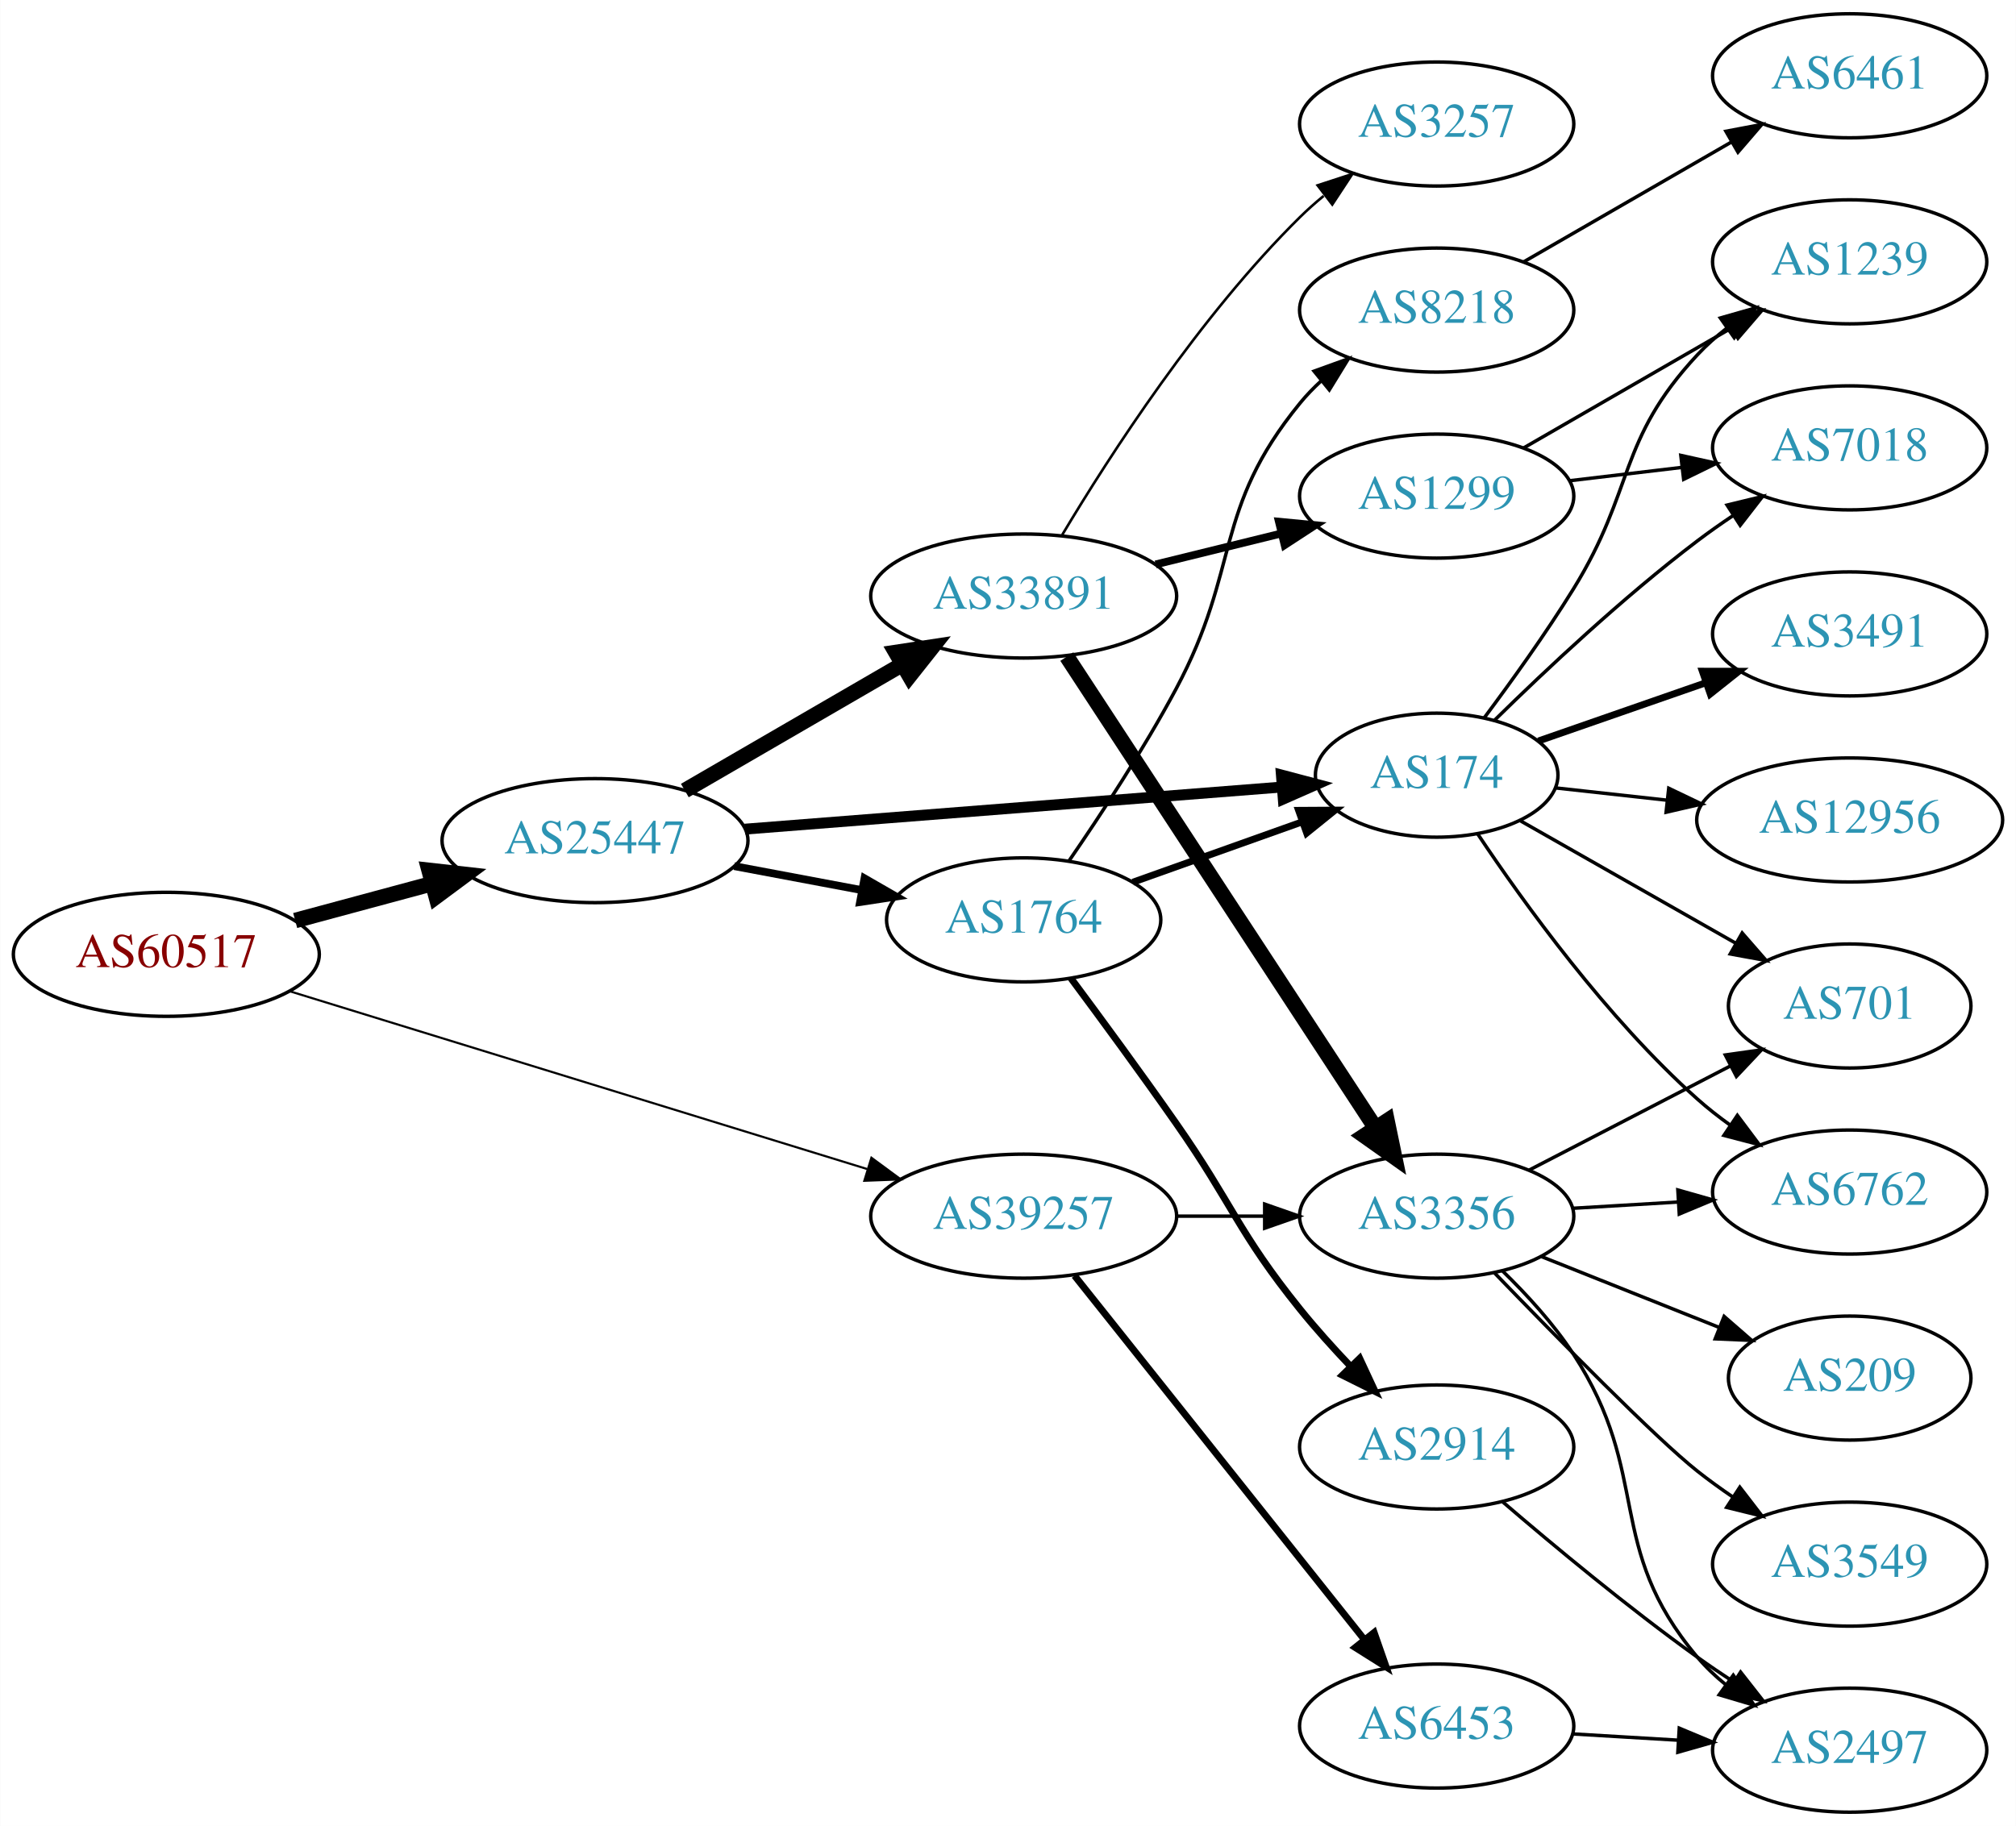
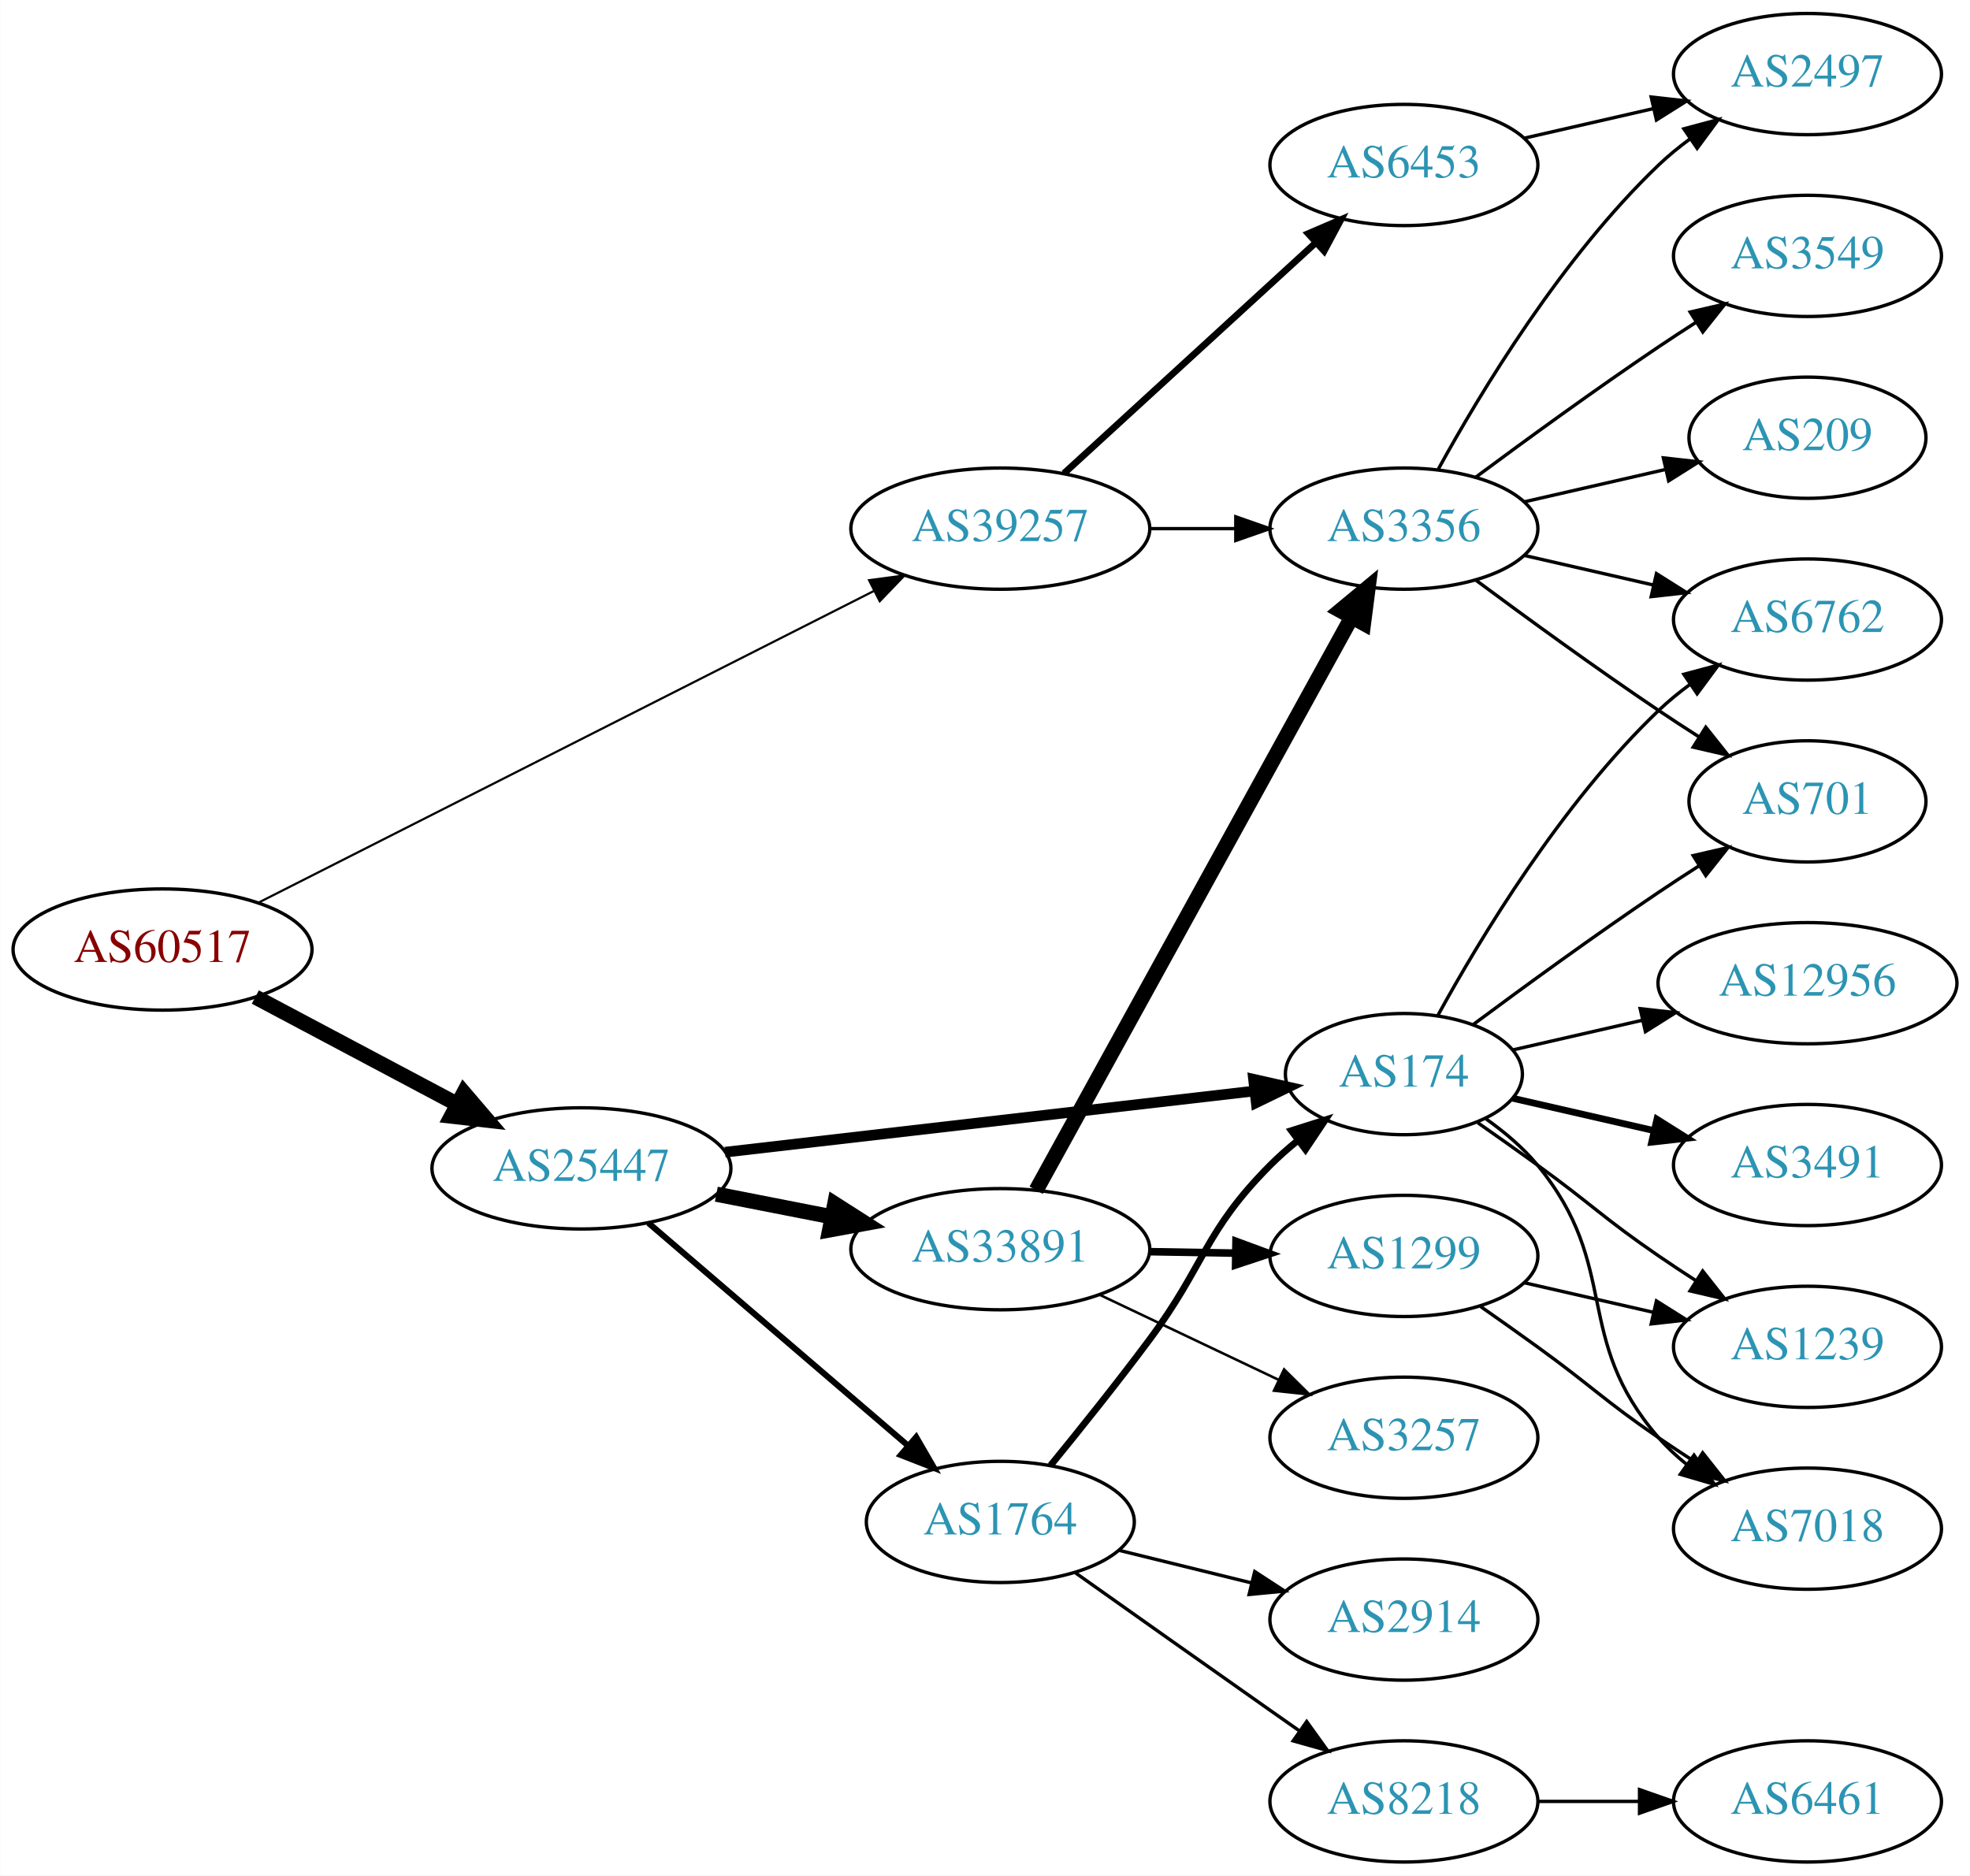
- <svg xmlns="http://www.w3.org/2000/svg" xmlns:xlink="http://www.w3.org/1999/xlink" width="585pt" height="530pt" viewBox="0.00 0.00 584.86 530.00">
-   <g id="graph0" class="graph" transform="scale(1 1) rotate(0) translate(4 526)">
-     <polygon fill="white" stroke="none" points="-4,4 -4,-526 580.862,-526 580.862,4 -4,4" />
+ <svg xmlns="http://www.w3.org/2000/svg" xmlns:xlink="http://www.w3.org/1999/xlink" width="585pt" height="557pt" viewBox="0.00 0.00 584.86 557.00">
+   <g id="graph0" class="graph" transform="scale(1 1) rotate(0) translate(4 553)">
+     <polygon fill="white" stroke="none" points="-4,4 -4,-553 580.862,-553 580.862,4 -4,4" />
    <g id="node1" class="node">
      <g id="a_node1">
        <a xlink:href="/asn/60517" xlink:title="AS60517 ~ AS-CABLEVISION [AT]">
-           <ellipse fill="#ffffff" stroke="black" cx="44.196" cy="-249" rx="44.393" ry="18" />
-           <text text-anchor="middle" x="44.196" y="-245.3" font-family="Times,serif" font-size="14.00" fill="#880000">AS60517</text>
+           <ellipse fill="#ffffff" stroke="black" cx="44.196" cy="-271" rx="44.393" ry="18" />
+           <text text-anchor="middle" x="44.196" y="-267.3" font-family="Times,serif" font-size="14.00" fill="#880000">AS60517</text>
        </a>
      </g>
    </g>
    <g id="node2" class="node">
      <g id="a_node2">
        <a xlink:href="/asn/25447" xlink:title="AS25447 ~ Hackl-Str. 1, Object 2, OG2 [AT]">
-           <ellipse fill="#ffffff" stroke="black" cx="168.588" cy="-282" rx="44.393" ry="18" />
-           <text text-anchor="middle" x="168.588" y="-278.3" font-family="Times,serif" font-size="14.00" fill="#2c94b3">AS25447</text>
+           <ellipse fill="#ffffff" stroke="black" cx="168.588" cy="-206" rx="44.393" ry="18" />
+           <text text-anchor="middle" x="168.588" y="-202.3" font-family="Times,serif" font-size="14.00" fill="#2c94b3">AS25447</text>
        </a>
      </g>
    </g>
    <g id="edge1" class="edge">
-       <path fill="none" stroke="black" stroke-width="4.5" d="M81.586,-258.812C94.052,-262.173 108.171,-265.98 121.312,-269.523" />
-       <polygon fill="black" stroke="black" stroke-width="4.5" points="120.447,-273.367 131.127,-272.169 122.497,-265.764 120.447,-273.367" />
+       <path fill="none" stroke="black" stroke-width="4.5" d="M71.753,-256.896C89.275,-247.591 112.445,-235.285 131.614,-225.105" />
+       <polygon fill="black" stroke="black" stroke-width="4.5" points="133.675,-228.469 140.66,-220.301 129.981,-221.514 133.675,-228.469" />
    </g>
    <g id="node3" class="node">
      <g id="a_node3">
        <a xlink:href="/asn/39257" xlink:title="AS39257 ~ INC [DE]">
-           <ellipse fill="#ffffff" stroke="black" cx="292.98" cy="-173" rx="44.393" ry="18" />
-           <text text-anchor="middle" x="292.98" y="-169.3" font-family="Times,serif" font-size="14.00" fill="#2c94b3">AS39257</text>
+           <ellipse fill="#ffffff" stroke="black" cx="292.98" cy="-396" rx="44.393" ry="18" />
+           <text text-anchor="middle" x="292.98" y="-392.3" font-family="Times,serif" font-size="14.00" fill="#2c94b3">AS39257</text>
        </a>
      </g>
    </g>
    <g id="edge2" class="edge">
-       <path fill="none" stroke="black" stroke-width="0.614" d="M80.031,-238.272C123.941,-224.75 199.475,-201.488 247.511,-186.695" />
-       <polygon fill="black" stroke="black" stroke-width="0.614" points="248.796,-189.961 257.323,-183.673 246.736,-183.271 248.796,-189.961" />
+       <path fill="none" stroke="black" stroke-width="0.643" d="M72.549,-284.855C117.114,-307.428 205.419,-352.155 255.351,-377.446" />
+       <polygon fill="black" stroke="black" stroke-width="0.643" points="254.002,-380.687 264.505,-382.083 257.165,-374.442 254.002,-380.687" />
    </g>
    <g id="node4" class="node">
      <g id="a_node4">
-         <a xlink:href="/asn/33891" xlink:title="AS33891 ~ CORE-BACKBONE GMBH GLOBAL NETWORK [DE]">
-           <ellipse fill="#ffffff" stroke="black" cx="292.98" cy="-353" rx="44.393" ry="18" />
-           <text text-anchor="middle" x="292.98" y="-349.3" font-family="Times,serif" font-size="14.00" fill="#2c94b3">AS33891</text>
+         <a xlink:href="/asn/1764" xlink:title="AS1764 ~ NEXTLAYER-AS [AT]">
+           <ellipse fill="#ffffff" stroke="black" cx="292.98" cy="-101" rx="39.794" ry="18" />
+           <text text-anchor="middle" x="292.98" y="-97.3" font-family="Times,serif" font-size="14.00" fill="#2c94b3">AS1764</text>
        </a>
      </g>
    </g>
    <g id="edge3" class="edge">
-       <path fill="none" stroke="black" stroke-width="4.5" d="M194.651,-296.539C212.846,-307.094 237.679,-321.5 257.707,-333.118" />
-       <polygon fill="black" stroke="black" stroke-width="4.5" points="255.904,-336.624 266.53,-338.236 259.856,-329.812 255.904,-336.624" />
+       <path fill="none" stroke="black" stroke-width="1.8" d="M188.444,-189.824C209.078,-172.122 242.308,-143.614 265.541,-123.683" />
+       <polygon fill="black" stroke="black" stroke-width="1.8" points="267.993,-126.19 273.304,-117.022 263.436,-120.877 267.993,-126.19" />
    </g>
    <g id="node5" class="node">
      <g id="a_node5">
-         <a xlink:href="/asn/1764" xlink:title="AS1764 ~ NEXTLAYER-AS [AT]">
-           <ellipse fill="#ffffff" stroke="black" cx="292.98" cy="-259" rx="39.794" ry="18" />
-           <text text-anchor="middle" x="292.98" y="-255.3" font-family="Times,serif" font-size="14.00" fill="#2c94b3">AS1764</text>
+         <a xlink:href="/asn/33891" xlink:title="AS33891 ~ CORE-BACKBONE GMBH GLOBAL NETWORK [DE]">
+           <ellipse fill="#ffffff" stroke="black" cx="292.98" cy="-182" rx="44.393" ry="18" />
+           <text text-anchor="middle" x="292.98" y="-178.3" font-family="Times,serif" font-size="14.00" fill="#2c94b3">AS33891</text>
        </a>
      </g>
    </g>
    <g id="edge4" class="edge">
-       <path fill="none" stroke="black" stroke-width="2.25" d="M208.988,-274.596C220.78,-272.38 233.815,-269.931 245.991,-267.642" />
-       <polygon fill="black" stroke="black" stroke-width="2.25" points="246.791,-271.053 255.972,-265.767 245.498,-264.174 246.791,-271.053" />
+       <path fill="none" stroke="black" stroke-width="4.5" d="M208.65,-198.34C219.58,-196.197 231.599,-193.84 243.024,-191.6" />
+       <polygon fill="black" stroke="black" stroke-width="4.5" points="243.814,-195.458 252.87,-189.669 242.299,-187.73 243.814,-195.458" />
    </g>
    <g id="node6" class="node">
      <g id="a_node6">
        <a xlink:href="/asn/174" xlink:title="AS174 ~ Cogent Communications [US]">
-           <ellipse fill="#ffffff" stroke="black" cx="412.823" cy="-301" rx="35.194" ry="18" />
-           <text text-anchor="middle" x="412.823" y="-297.3" font-family="Times,serif" font-size="14.00" fill="#2c94b3">AS174</text>
+           <ellipse fill="#ffffff" stroke="black" cx="412.823" cy="-234" rx="35.194" ry="18" />
+           <text text-anchor="middle" x="412.823" y="-230.3" font-family="Times,serif" font-size="14.00" fill="#2c94b3">AS174</text>
        </a>
      </g>
    </g>
    <g id="edge5" class="edge">
-       <path fill="none" stroke="black" stroke-width="3.15" d="M212.059,-285.331C255.774,-288.76 323.57,-294.078 367.833,-297.55" />
-       <polygon fill="black" stroke="black" stroke-width="3.15" points="367.757,-301.054 378,-298.347 368.304,-294.076 367.757,-301.054" />
-     </g>
-     <g id="node9" class="node">
-       <g id="a_node9">
+       <path fill="none" stroke="black" stroke-width="3.15" d="M211.23,-210.813C255.153,-215.89 324.044,-223.854 368.567,-229" />
+       <polygon fill="black" stroke="black" stroke-width="3.15" points="368.169,-232.477 378.505,-230.149 368.973,-225.524 368.169,-232.477" />
+     </g>
+     <g id="node10" class="node">
+       <g id="a_node10">
        <a xlink:href="/asn/3356" xlink:title="AS3356 ~ Level 3 Parent, LLC [US]">
-           <ellipse fill="#ffffff" stroke="black" cx="412.823" cy="-173" rx="39.794" ry="18" />
-           <text text-anchor="middle" x="412.823" y="-169.3" font-family="Times,serif" font-size="14.00" fill="#2c94b3">AS3356</text>
-         </a>
-       </g>
-     </g>
-     <g id="edge28" class="edge">
-       <path fill="none" stroke="black" d="M337.191,-173C345.504,-173 354.267,-173 362.749,-173" />
-       <polygon fill="black" stroke="black" points="362.908,-176.5 372.908,-173 362.908,-169.5 362.908,-176.5" />
+           <ellipse fill="#ffffff" stroke="black" cx="412.823" cy="-396" rx="39.794" ry="18" />
+           <text text-anchor="middle" x="412.823" y="-392.3" font-family="Times,serif" font-size="14.00" fill="#2c94b3">AS3356</text>
+         </a>
+       </g>
+     </g>
+     <g id="edge26" class="edge">
+       <path fill="none" stroke="black" d="M337.191,-396C345.504,-396 354.267,-396 362.749,-396" />
+       <polygon fill="black" stroke="black" points="362.908,-399.5 372.908,-396 362.908,-392.5 362.908,-399.5" />
    </g>
    <g id="node22" class="node">
      <g id="a_node22">
        <a xlink:href="/asn/6453" xlink:title="AS6453 ~ TATA COMMUNICATIONS (AMERICA) INC [US]">
-           <ellipse fill="#ffffff" stroke="black" cx="412.823" cy="-25" rx="39.794" ry="18" />
-           <text text-anchor="middle" x="412.823" y="-21.3" font-family="Times,serif" font-size="14.00" fill="#2c94b3">AS6453</text>
+           <ellipse fill="#ffffff" stroke="black" cx="412.823" cy="-504" rx="39.794" ry="18" />
+           <text text-anchor="middle" x="412.823" y="-500.3" font-family="Times,serif" font-size="14.00" fill="#2c94b3">AS6453</text>
        </a>
      </g>
    </g>
    <g id="edge27" class="edge">
-       <path fill="none" stroke="black" stroke-width="2" d="M307.729,-155.733C328.485,-129.666 367.93,-80.126 391.854,-50.079" />
-       <polygon fill="black" stroke="black" stroke-width="2" points="394.671,-52.16 398.162,-42.157 389.195,-47.8 394.671,-52.16" />
+       <path fill="none" stroke="black" stroke-width="2" d="M311.878,-412.403C331.806,-430.667 364.164,-460.322 386.641,-480.921" />
+       <polygon fill="black" stroke="black" stroke-width="2" points="384.406,-483.62 394.143,-487.797 389.135,-478.46 384.406,-483.62" />
+     </g>
+     <g id="edge7" class="edge">
+       <path fill="none" stroke="black" stroke-width="2" d="M307.904,-117.789C316.522,-128.33 327.711,-142.29 337.176,-155 353.966,-177.544 353.343,-187.081 373.176,-207 375.678,-209.512 378.439,-211.947 381.301,-214.259" />
+       <polygon fill="black" stroke="black" stroke-width="2" points="379.399,-217.208 389.498,-220.411 383.601,-211.609 379.399,-217.208" />
    </g>
    <g id="node7" class="node">
      <g id="a_node7">
-         <a xlink:href="/asn/1299" xlink:title="AS1299 ~ Telia Carrier [EU]">
-           <ellipse fill="#ffffff" stroke="black" cx="412.823" cy="-382" rx="39.794" ry="18" />
-           <text text-anchor="middle" x="412.823" y="-378.3" font-family="Times,serif" font-size="14.00" fill="#2c94b3">AS1299</text>
+         <a xlink:href="/asn/2914" xlink:title="AS2914 ~ NTT America, Inc. [US]">
+           <ellipse fill="#ffffff" stroke="black" cx="412.823" cy="-72" rx="39.794" ry="18" />
+           <text text-anchor="middle" x="412.823" y="-68.3" font-family="Times,serif" font-size="14.00" fill="#2c94b3">AS2914</text>
        </a>
      </g>
    </g>
    <g id="edge6" class="edge">
-       <path fill="none" stroke="black" stroke-width="2.25" d="M331.267,-362.176C342.856,-365.028 355.742,-368.199 367.749,-371.154" />
-       <polygon fill="black" stroke="black" stroke-width="2.25" points="367.033,-374.582 377.58,-373.573 368.706,-367.785 367.033,-374.582" />
+       <path fill="none" stroke="black" d="M328.065,-92.612C340.416,-89.573 354.548,-86.095 367.642,-82.873" />
+       <polygon fill="black" stroke="black" points="368.532,-86.258 377.406,-80.47 366.86,-79.461 368.532,-86.258" />
    </g>
    <g id="node8" class="node">
      <g id="a_node8">
-         <a xlink:href="/asn/3257" xlink:title="AS3257 ~ GTT [DE]">
-           <ellipse fill="#ffffff" stroke="black" cx="412.823" cy="-490" rx="39.794" ry="18" />
-           <text text-anchor="middle" x="412.823" y="-486.3" font-family="Times,serif" font-size="14.00" fill="#2c94b3">AS3257</text>
-         </a>
-       </g>
-     </g>
-     <g id="edge7" class="edge">
-       <path fill="none" stroke="black" stroke-width="0.75" d="M304.177,-370.78C317.911,-393.767 344.019,-434.253 373.176,-463 375.307,-465.101 377.618,-467.153 380.014,-469.126" />
-       <polygon fill="black" stroke="black" stroke-width="0.75" points="378.276,-472.203 388.347,-475.493 382.526,-466.641 378.276,-472.203" />
+         <a xlink:href="/asn/8218" xlink:title="AS8218 ~ legacy Neotelecoms [FR]">
+           <ellipse fill="#ffffff" stroke="black" cx="412.823" cy="-18" rx="39.794" ry="18" />
+           <text text-anchor="middle" x="412.823" y="-14.3" font-family="Times,serif" font-size="14.00" fill="#2c94b3">AS8218</text>
+         </a>
+       </g>
    </g>
    <g id="edge8" class="edge">
-       <path fill="none" stroke="black" stroke-width="4.5" d="M305.494,-335.413C326.37,-303.527 370.552,-236.04 394.878,-198.883" />
-       <polygon fill="black" stroke="black" stroke-width="4.5" points="398.425,-200.653 400.608,-190.13 391.837,-196.34 398.425,-200.653" />
-     </g>
-     <g id="edge11" class="edge">
-       <path fill="none" stroke="black" stroke-width="2" d="M324.635,-269.925C339.657,-275.279 357.892,-281.778 373.794,-287.446" />
-       <polygon fill="black" stroke="black" stroke-width="2" points="372.75,-290.79 383.345,-290.85 375.1,-284.196 372.75,-290.79" />
-     </g>
-     <g id="node10" class="node">
-       <g id="a_node10">
-         <a xlink:href="/asn/2914" xlink:title="AS2914 ~ NTT America, Inc. [US]">
-           <ellipse fill="#ffffff" stroke="black" cx="412.823" cy="-106" rx="39.794" ry="18" />
-           <text text-anchor="middle" x="412.823" y="-102.3" font-family="Times,serif" font-size="14.00" fill="#2c94b3">AS2914</text>
+       <path fill="none" stroke="black" d="M315.134,-85.993C331.073,-74.698 353.476,-58.847 373.176,-45 376.008,-43.01 378.958,-40.941 381.911,-38.873" />
+       <polygon fill="black" stroke="black" points="383.954,-41.715 390.142,-33.115 379.941,-35.979 383.954,-41.715" />
+     </g>
+     <g id="node9" class="node">
+       <g id="a_node9">
+         <a xlink:href="/asn/1299" xlink:title="AS1299 ~ Telia Carrier [EU]">
+           <ellipse fill="#ffffff" stroke="black" cx="412.823" cy="-180" rx="39.794" ry="18" />
+           <text text-anchor="middle" x="412.823" y="-176.3" font-family="Times,serif" font-size="14.00" fill="#2c94b3">AS1299</text>
        </a>
      </g>
    </g>
    <g id="edge9" class="edge">
-       <path fill="none" stroke="black" stroke-width="2" d="M306.656,-242.103C315.372,-230.382 327.141,-214.359 337.176,-200 353.7,-176.358 355.082,-168.463 373.176,-146 377.653,-140.442 382.766,-134.76 387.775,-129.488" />
-       <polygon fill="black" stroke="black" stroke-width="2" points="390.482,-131.725 394.952,-122.119 385.467,-126.84 390.482,-131.725" />
+       <path fill="none" stroke="black" stroke-width="2.25" d="M337.191,-181.267C345.504,-181.126 354.267,-180.977 362.749,-180.833" />
+       <polygon fill="black" stroke="black" stroke-width="2.25" points="362.969,-184.33 372.908,-180.66 362.85,-177.331 362.969,-184.33" />
+     </g>
+     <g id="edge10" class="edge">
+       <path fill="none" stroke="black" stroke-width="4.5" d="M303.624,-199.513C324.262,-236.991 372.814,-325.161 397.244,-369.525" />
+       <polygon fill="black" stroke="black" stroke-width="4.5" points="393.939,-371.685 402.211,-378.546 400.837,-367.887 393.939,-371.685" />
    </g>
    <g id="node11" class="node">
      <g id="a_node11">
-         <a xlink:href="/asn/8218" xlink:title="AS8218 ~ legacy Neotelecoms [FR]">
-           <ellipse fill="#ffffff" stroke="black" cx="412.823" cy="-436" rx="39.794" ry="18" />
-           <text text-anchor="middle" x="412.823" y="-432.3" font-family="Times,serif" font-size="14.00" fill="#2c94b3">AS8218</text>
-         </a>
-       </g>
-     </g>
-     <g id="edge10" class="edge">
-       <path fill="none" stroke="black" d="M306.155,-276.159C315.287,-289.422 327.78,-308.425 337.176,-326 356.134,-361.46 347.734,-377.864 373.176,-409 375.021,-411.258 377.101,-413.41 379.315,-415.443" />
-       <polygon fill="black" stroke="black" points="377.245,-418.271 387.21,-421.87 381.665,-412.842 377.245,-418.271" />
-     </g>
-     <g id="node14" class="node">
-       <g id="a_node14">
-         <a xlink:href="/asn/701" xlink:title="AS701 ~ UUNET [US]">
-           <ellipse fill="#ffffff" stroke="black" cx="532.666" cy="-234" rx="35.194" ry="18" />
-           <text text-anchor="middle" x="532.666" y="-230.3" font-family="Times,serif" font-size="14.00" fill="#2c94b3">AS701</text>
-         </a>
-       </g>
-     </g>
-     <g id="edge20" class="edge">
-       <path fill="none" stroke="black" d="M437.105,-287.763C454.94,-277.623 479.753,-263.515 499.486,-252.296" />
-       <polygon fill="black" stroke="black" points="501.469,-255.195 508.432,-247.21 498.009,-249.11 501.469,-255.195" />
+         <a xlink:href="/asn/3257" xlink:title="AS3257 ~ GTT [DE]">
+           <ellipse fill="#ffffff" stroke="black" cx="412.823" cy="-126" rx="39.794" ry="18" />
+           <text text-anchor="middle" x="412.823" y="-122.3" font-family="Times,serif" font-size="14.00" fill="#2c94b3">AS3257</text>
+         </a>
+       </g>
+     </g>
+     <g id="edge11" class="edge">
+       <path fill="none" stroke="black" stroke-width="0.75" d="M322.507,-168.444C338.484,-160.851 358.568,-151.307 375.643,-143.193" />
+       <polygon fill="black" stroke="black" stroke-width="0.75" points="377.244,-146.308 384.774,-138.854 374.239,-139.985 377.244,-146.308" />
+     </g>
+     <g id="node15" class="node">
+       <g id="a_node15">
+         <a xlink:href="/asn/6762" xlink:title="AS6762 ~ TELECOM ITALIA SPARKLE S.p.A. [IT]">
+           <ellipse fill="#ffffff" stroke="black" cx="532.666" cy="-369" rx="39.794" ry="18" />
+           <text text-anchor="middle" x="532.666" y="-365.3" font-family="Times,serif" font-size="14.00" fill="#2c94b3">AS6762</text>
+         </a>
+       </g>
+     </g>
+     <g id="edge19" class="edge">
+       <path fill="none" stroke="black" d="M422.849,-251.321C435.332,-274.1 459.622,-314.453 488.469,-342 491.338,-344.739 494.527,-347.347 497.836,-349.785" />
+       <polygon fill="black" stroke="black" points="495.959,-352.742 506.195,-355.477 499.899,-346.956 495.959,-352.742" />
    </g>
    <g id="node16" class="node">
      <g id="a_node16">
-         <a xlink:href="/asn/6762" xlink:title="AS6762 ~ TELECOM ITALIA SPARKLE S.p.A. [IT]">
-           <ellipse fill="#ffffff" stroke="black" cx="532.666" cy="-180" rx="39.794" ry="18" />
-           <text text-anchor="middle" x="532.666" y="-176.3" font-family="Times,serif" font-size="14.00" fill="#2c94b3">AS6762</text>
-         </a>
-       </g>
-     </g>
-     <g id="edge23" class="edge">
-       <path fill="none" stroke="black" d="M424.727,-283.939C438.087,-263.914 462.206,-230.464 488.469,-207 491.427,-204.358 494.674,-201.813 498.018,-199.412" />
-       <polygon fill="black" stroke="black" points="500.071,-202.249 506.421,-193.768 496.168,-196.438 500.071,-202.249" />
+         <a xlink:href="/asn/701" xlink:title="AS701 ~ UUNET [US]">
+           <ellipse fill="#ffffff" stroke="black" cx="532.666" cy="-315" rx="35.194" ry="18" />
+           <text text-anchor="middle" x="532.666" y="-311.3" font-family="Times,serif" font-size="14.00" fill="#2c94b3">AS701</text>
+         </a>
+       </g>
+     </g>
+     <g id="edge21" class="edge">
+       <path fill="none" stroke="black" d="M433.524,-248.81C448.427,-259.875 469.495,-275.228 488.469,-288 492.287,-290.569 496.337,-293.21 500.367,-295.786" />
+       <polygon fill="black" stroke="black" points="498.736,-298.895 509.061,-301.271 502.471,-292.975 498.736,-298.895" />
    </g>
    <g id="node17" class="node">
      <g id="a_node17">
        <a xlink:href="/asn/1239" xlink:title="AS1239 ~ Sprint [US]">
-           <ellipse fill="#ffffff" stroke="black" cx="532.666" cy="-450" rx="39.794" ry="18" />
-           <text text-anchor="middle" x="532.666" y="-446.3" font-family="Times,serif" font-size="14.00" fill="#2c94b3">AS1239</text>
-         </a>
-       </g>
-     </g>
-     <g id="edge21" class="edge">
-       <path fill="none" stroke="black" d="M426.605,-317.626C434.438,-328.106 444.463,-342.059 452.469,-355 470.461,-384.081 465.172,-397.968 488.469,-423 491.03,-425.751 493.931,-428.333 496.989,-430.726" />
-       <polygon fill="black" stroke="black" points="495.134,-433.701 505.323,-436.606 499.169,-427.981 495.134,-433.701" />
+           <ellipse fill="#ffffff" stroke="black" cx="532.666" cy="-153" rx="39.794" ry="18" />
+           <text text-anchor="middle" x="532.666" y="-149.3" font-family="Times,serif" font-size="14.00" fill="#2c94b3">AS1239</text>
+         </a>
+       </g>
+     </g>
+     <g id="edge24" class="edge">
+       <path fill="none" stroke="black" d="M434.773,-219.555C440.536,-215.529 446.768,-211.128 452.469,-207 468.669,-195.271 471.975,-191.311 488.469,-180 491.998,-177.581 495.735,-175.111 499.476,-172.698" />
+       <polygon fill="black" stroke="black" points="501.548,-175.528 508.117,-167.216 497.798,-169.618 501.548,-175.528" />
    </g>
    <g id="node18" class="node">
      <g id="a_node18">
        <a xlink:href="/asn/7018" xlink:title="AS7018 ~ AT&amp;T Services, Inc. [US]">
-           <ellipse fill="#ffffff" stroke="black" cx="532.666" cy="-396" rx="39.794" ry="18" />
-           <text text-anchor="middle" x="532.666" y="-392.3" font-family="Times,serif" font-size="14.00" fill="#2c94b3">AS7018</text>
-         </a>
-       </g>
-     </g>
-     <g id="edge25" class="edge">
-       <path fill="none" stroke="black" d="M429.685,-317.015C444.314,-331.394 466.957,-352.689 488.469,-369 491.799,-371.525 495.371,-374.037 498.983,-376.456" />
-       <polygon fill="black" stroke="black" points="497.089,-379.399 507.386,-381.892 500.891,-373.522 497.089,-379.399" />
+           <ellipse fill="#ffffff" stroke="black" cx="532.666" cy="-99" rx="39.794" ry="18" />
+           <text text-anchor="middle" x="532.666" y="-95.3" font-family="Times,serif" font-size="14.00" fill="#2c94b3">AS7018</text>
+         </a>
+       </g>
+     </g>
+     <g id="edge20" class="edge">
+       <path fill="none" stroke="black" d="M437.196,-220.712C442.7,-216.809 448.199,-212.178 452.469,-207 477.534,-176.606 462.635,-155.742 488.469,-126 490.934,-123.162 493.771,-120.523 496.789,-118.094" />
+       <polygon fill="black" stroke="black" points="498.975,-120.833 505.067,-112.164 494.899,-115.142 498.975,-120.833" />
    </g>
    <g id="node19" class="node">
      <g id="a_node19">
        <a xlink:href="/asn/12956" xlink:title="AS12956 ~ TELXIUS [ES]">
-           <ellipse fill="#ffffff" stroke="black" cx="532.666" cy="-288" rx="44.393" ry="18" />
-           <text text-anchor="middle" x="532.666" y="-284.3" font-family="Times,serif" font-size="14.00" fill="#2c94b3">AS12956</text>
+           <ellipse fill="#ffffff" stroke="black" cx="532.666" cy="-261" rx="44.393" ry="18" />
+           <text text-anchor="middle" x="532.666" y="-257.3" font-family="Times,serif" font-size="14.00" fill="#2c94b3">AS12956</text>
        </a>
      </g>
    </g>
    <g id="edge22" class="edge">
-       <path fill="none" stroke="black" d="M447.277,-297.309C457.384,-296.195 468.728,-294.943 479.742,-293.728" />
-       <polygon fill="black" stroke="black" points="480.163,-297.203 489.719,-292.627 479.396,-290.245 480.163,-297.203" />
+       <path fill="none" stroke="black" d="M445.093,-241.165C456.938,-243.879 470.712,-247.034 483.742,-250.02" />
+       <polygon fill="black" stroke="black" points="482.987,-253.437 493.516,-252.259 484.55,-246.614 482.987,-253.437" />
    </g>
    <g id="node20" class="node">
      <g id="a_node20">
        <a xlink:href="/asn/3491" xlink:title="AS3491 ~ PCCW Global, Inc. [US]">
-           <ellipse fill="#ffffff" stroke="black" cx="532.666" cy="-342" rx="39.794" ry="18" />
-           <text text-anchor="middle" x="532.666" y="-338.3" font-family="Times,serif" font-size="14.00" fill="#2c94b3">AS3491</text>
-         </a>
-       </g>
-     </g>
-     <g id="edge24" class="edge">
-       <path fill="none" stroke="black" stroke-width="2" d="M442.349,-310.925C456.903,-315.988 474.863,-322.237 490.853,-327.8" />
-       <polygon fill="black" stroke="black" stroke-width="2" points="489.911,-331.179 500.506,-331.159 492.212,-324.567 489.911,-331.179" />
+           <ellipse fill="#ffffff" stroke="black" cx="532.666" cy="-207" rx="39.794" ry="18" />
+           <text text-anchor="middle" x="532.666" y="-203.3" font-family="Times,serif" font-size="14.00" fill="#2c94b3">AS3491</text>
+         </a>
+       </g>
+     </g>
+     <g id="edge23" class="edge">
+       <path fill="none" stroke="black" stroke-width="2" d="M445.093,-226.835C457.932,-223.894 473.037,-220.433 487.004,-217.233" />
+       <polygon fill="black" stroke="black" stroke-width="2" points="487.959,-220.605 496.925,-214.96 486.396,-213.781 487.959,-220.605" />
+     </g>
+     <g id="node21" class="node">
+       <g id="a_node21">
+         <a xlink:href="/asn/6461" xlink:title="AS6461 ~ Zayo Bandwidth [US]">
+           <ellipse fill="#ffffff" stroke="black" cx="532.666" cy="-18" rx="39.794" ry="18" />
+           <text text-anchor="middle" x="532.666" y="-14.3" font-family="Times,serif" font-size="14.00" fill="#2c94b3">AS6461</text>
+         </a>
+       </g>
+     </g>
+     <g id="edge25" class="edge">
+       <path fill="none" stroke="black" d="M452.736,-18C462.289,-18 472.639,-18 482.601,-18" />
+       <polygon fill="black" stroke="black" points="482.794,-21.5 492.794,-18 482.794,-14.5 482.794,-21.5" />
+     </g>
+     <g id="edge17" class="edge">
+       <path fill="none" stroke="black" d="M448.542,-172.045C460.542,-169.296 474.163,-166.175 486.856,-163.267" />
+       <polygon fill="black" stroke="black" points="487.821,-166.636 496.787,-160.991 486.258,-159.813 487.821,-166.636" />
    </g>
    <g id="edge18" class="edge">
-       <path fill="none" stroke="black" d="M437.955,-395.925C455.394,-405.988 479.168,-419.707 498.406,-430.808" />
-       <polygon fill="black" stroke="black" points="496.751,-433.893 507.161,-435.86 500.249,-427.83 496.751,-433.893" />
-     </g>
-     <g id="edge19" class="edge">
-       <path fill="none" stroke="black" d="M451.433,-386.468C461.744,-387.693 473.062,-389.038 483.862,-390.321" />
-       <polygon fill="black" stroke="black" points="483.665,-393.822 494.009,-391.526 484.491,-386.871 483.665,-393.822" />
+       <path fill="none" stroke="black" d="M435.58,-164.991C441.114,-161.121 447.033,-156.936 452.469,-153 468.669,-141.271 471.975,-137.311 488.469,-126 491.998,-123.581 495.735,-121.111 499.476,-118.698" />
+       <polygon fill="black" stroke="black" points="501.548,-121.528 508.117,-113.216 497.798,-115.618 501.548,-121.528" />
    </g>
    <g id="node12" class="node">
      <g id="a_node12">
-         <a xlink:href="/asn/2497" xlink:title="AS2497 ~ Internet Initiative Japan Inc. [JP]">
-           <ellipse fill="#ffffff" stroke="black" cx="532.666" cy="-18" rx="39.794" ry="18" />
-           <text text-anchor="middle" x="532.666" y="-14.3" font-family="Times,serif" font-size="14.00" fill="#2c94b3">AS2497</text>
-         </a>
-       </g>
-     </g>
-     <g id="edge17" class="edge">
-       <path fill="none" stroke="black" d="M431.923,-157.107C439.001,-150.217 446.769,-141.733 452.469,-133 475.566,-97.613 461.239,-77.314 488.469,-45 490.891,-42.126 493.7,-39.462 496.7,-37.017" />
-       <polygon fill="black" stroke="black" points="498.889,-39.754 504.953,-31.066 494.794,-34.076 498.889,-39.754" />
+         <a xlink:href="/asn/3549" xlink:title="AS3549 ~ Level 3 Parent, LLC [US]">
+           <ellipse fill="#ffffff" stroke="black" cx="532.666" cy="-477" rx="39.794" ry="18" />
+           <text text-anchor="middle" x="532.666" y="-473.3" font-family="Times,serif" font-size="14.00" fill="#2c94b3">AS3549</text>
+         </a>
+       </g>
+     </g>
+     <g id="edge12" class="edge">
+       <path fill="none" stroke="black" d="M434.153,-411.277C449.016,-422.304 469.76,-437.407 488.469,-450 492.018,-452.389 495.769,-454.839 499.517,-457.242" />
+       <polygon fill="black" stroke="black" points="497.843,-460.325 508.166,-462.712 501.585,-454.409 497.843,-460.325" />
    </g>
    <g id="node13" class="node">
      <g id="a_node13">
        <a xlink:href="/asn/209" xlink:title="AS209 ~ CenturyLink Communications, LLC [US]">
-           <ellipse fill="#ffffff" stroke="black" cx="532.666" cy="-126" rx="35.194" ry="18" />
-           <text text-anchor="middle" x="532.666" y="-122.3" font-family="Times,serif" font-size="14.00" fill="#2c94b3">AS209</text>
+           <ellipse fill="#ffffff" stroke="black" cx="532.666" cy="-423" rx="35.194" ry="18" />
+           <text text-anchor="middle" x="532.666" y="-419.3" font-family="Times,serif" font-size="14.00" fill="#2c94b3">AS209</text>
        </a>
      </g>
    </g>
    <g id="edge13" class="edge">
-       <path fill="none" stroke="black" d="M443.256,-161.261C458.87,-155.033 478.208,-147.321 494.812,-140.699" />
-       <polygon fill="black" stroke="black" points="496.232,-143.9 504.224,-136.945 493.639,-137.399 496.232,-143.9" />
+       <path fill="none" stroke="black" d="M448.542,-403.955C461.635,-406.955 476.657,-410.396 490.298,-413.522" />
+       <polygon fill="black" stroke="black" points="489.876,-417.016 500.405,-415.838 491.439,-410.193 489.876,-417.016" />
+     </g>
+     <g id="node14" class="node">
+       <g id="a_node14">
+         <a xlink:href="/asn/2497" xlink:title="AS2497 ~ Internet Initiative Japan Inc. [JP]">
+           <ellipse fill="#ffffff" stroke="black" cx="532.666" cy="-531" rx="39.794" ry="18" />
+           <text text-anchor="middle" x="532.666" y="-527.3" font-family="Times,serif" font-size="14.00" fill="#2c94b3">AS2497</text>
+         </a>
+       </g>
    </g>
    <g id="edge14" class="edge">
-       <path fill="none" stroke="black" d="M439.684,-186.387C456.84,-195.267 479.525,-207.01 498.073,-216.611" />
-       <polygon fill="black" stroke="black" points="496.584,-219.782 507.074,-221.27 499.802,-213.565 496.584,-219.782" />
-     </g>
-     <g id="node15" class="node">
-       <g id="a_node15">
-         <a xlink:href="/asn/3549" xlink:title="AS3549 ~ Level 3 Parent, LLC [US]">
-           <ellipse fill="#ffffff" stroke="black" cx="532.666" cy="-72" rx="39.794" ry="18" />
-           <text text-anchor="middle" x="532.666" y="-68.3" font-family="Times,serif" font-size="14.00" fill="#2c94b3">AS3549</text>
-         </a>
-       </g>
+       <path fill="none" stroke="black" d="M423.064,-413.713C435.61,-436.561 459.787,-476.611 488.469,-504 491.338,-506.739 494.527,-509.347 497.836,-511.785" />
+       <polygon fill="black" stroke="black" points="495.959,-514.742 506.195,-517.477 499.899,-508.956 495.959,-514.742" />
    </g>
    <g id="edge15" class="edge">
-       <path fill="none" stroke="black" d="M429.639,-156.486C447.722,-137.757 476.382,-108.574 488.469,-99 491.745,-96.406 495.283,-93.849 498.875,-91.405" />
-       <polygon fill="black" stroke="black" points="500.791,-94.334 507.256,-85.941 496.968,-88.47 500.791,-94.334" />
+       <path fill="none" stroke="black" d="M448.542,-388.045C460.542,-385.296 474.163,-382.175 486.856,-379.267" />
+       <polygon fill="black" stroke="black" points="487.821,-382.636 496.787,-376.991 486.258,-375.813 487.821,-382.636" />
    </g>
    <g id="edge16" class="edge">
-       <path fill="none" stroke="black" d="M452.409,-175.292C462.176,-175.872 472.792,-176.503 482.986,-177.108" />
-       <polygon fill="black" stroke="black" points="482.803,-180.604 492.993,-177.703 483.218,-173.616 482.803,-180.604" />
-     </g>
-     <g id="edge12" class="edge">
-       <path fill="none" stroke="black" d="M432.022,-90.036C446.828,-77.318 468.473,-59.333 488.469,-45 491.866,-42.566 495.48,-40.11 499.116,-37.724" />
-       <polygon fill="black" stroke="black" points="501.012,-40.666 507.547,-32.326 497.238,-34.771 501.012,-40.666" />
-     </g>
-     <g id="node21" class="node">
-       <g id="a_node21">
-         <a xlink:href="/asn/6461" xlink:title="AS6461 ~ Zayo Bandwidth [US]">
-           <ellipse fill="#ffffff" stroke="black" cx="532.666" cy="-504" rx="39.794" ry="18" />
-           <text text-anchor="middle" x="532.666" y="-500.3" font-family="Times,serif" font-size="14.00" fill="#2c94b3">AS6461</text>
-         </a>
-       </g>
-     </g>
-     <g id="edge26" class="edge">
-       <path fill="none" stroke="black" d="M437.955,-449.925C455.394,-459.988 479.168,-473.707 498.406,-484.808" />
-       <polygon fill="black" stroke="black" points="496.751,-487.893 507.161,-489.86 500.249,-481.83 496.751,-487.893" />
-     </g>
-     <g id="edge29" class="edge">
-       <path fill="none" stroke="black" d="M452.409,-22.708C462.176,-22.128 472.792,-21.497 482.986,-20.892" />
-       <polygon fill="black" stroke="black" points="483.218,-24.384 492.993,-20.297 482.803,-17.396 483.218,-24.384" />
+       <path fill="none" stroke="black" d="M434.153,-380.723C449.016,-369.696 469.76,-354.593 488.469,-342 492.287,-339.431 496.337,-336.79 500.367,-334.214" />
+       <polygon fill="black" stroke="black" points="502.471,-337.025 509.061,-328.729 498.736,-331.105 502.471,-337.025" />
+     </g>
+     <g id="edge28" class="edge">
+       <path fill="none" stroke="black" d="M448.542,-511.955C460.542,-514.704 474.163,-517.825 486.856,-520.733" />
+       <polygon fill="black" stroke="black" points="486.258,-524.187 496.787,-523.009 487.821,-517.364 486.258,-524.187" />
    </g>
  </g>
</svg>
